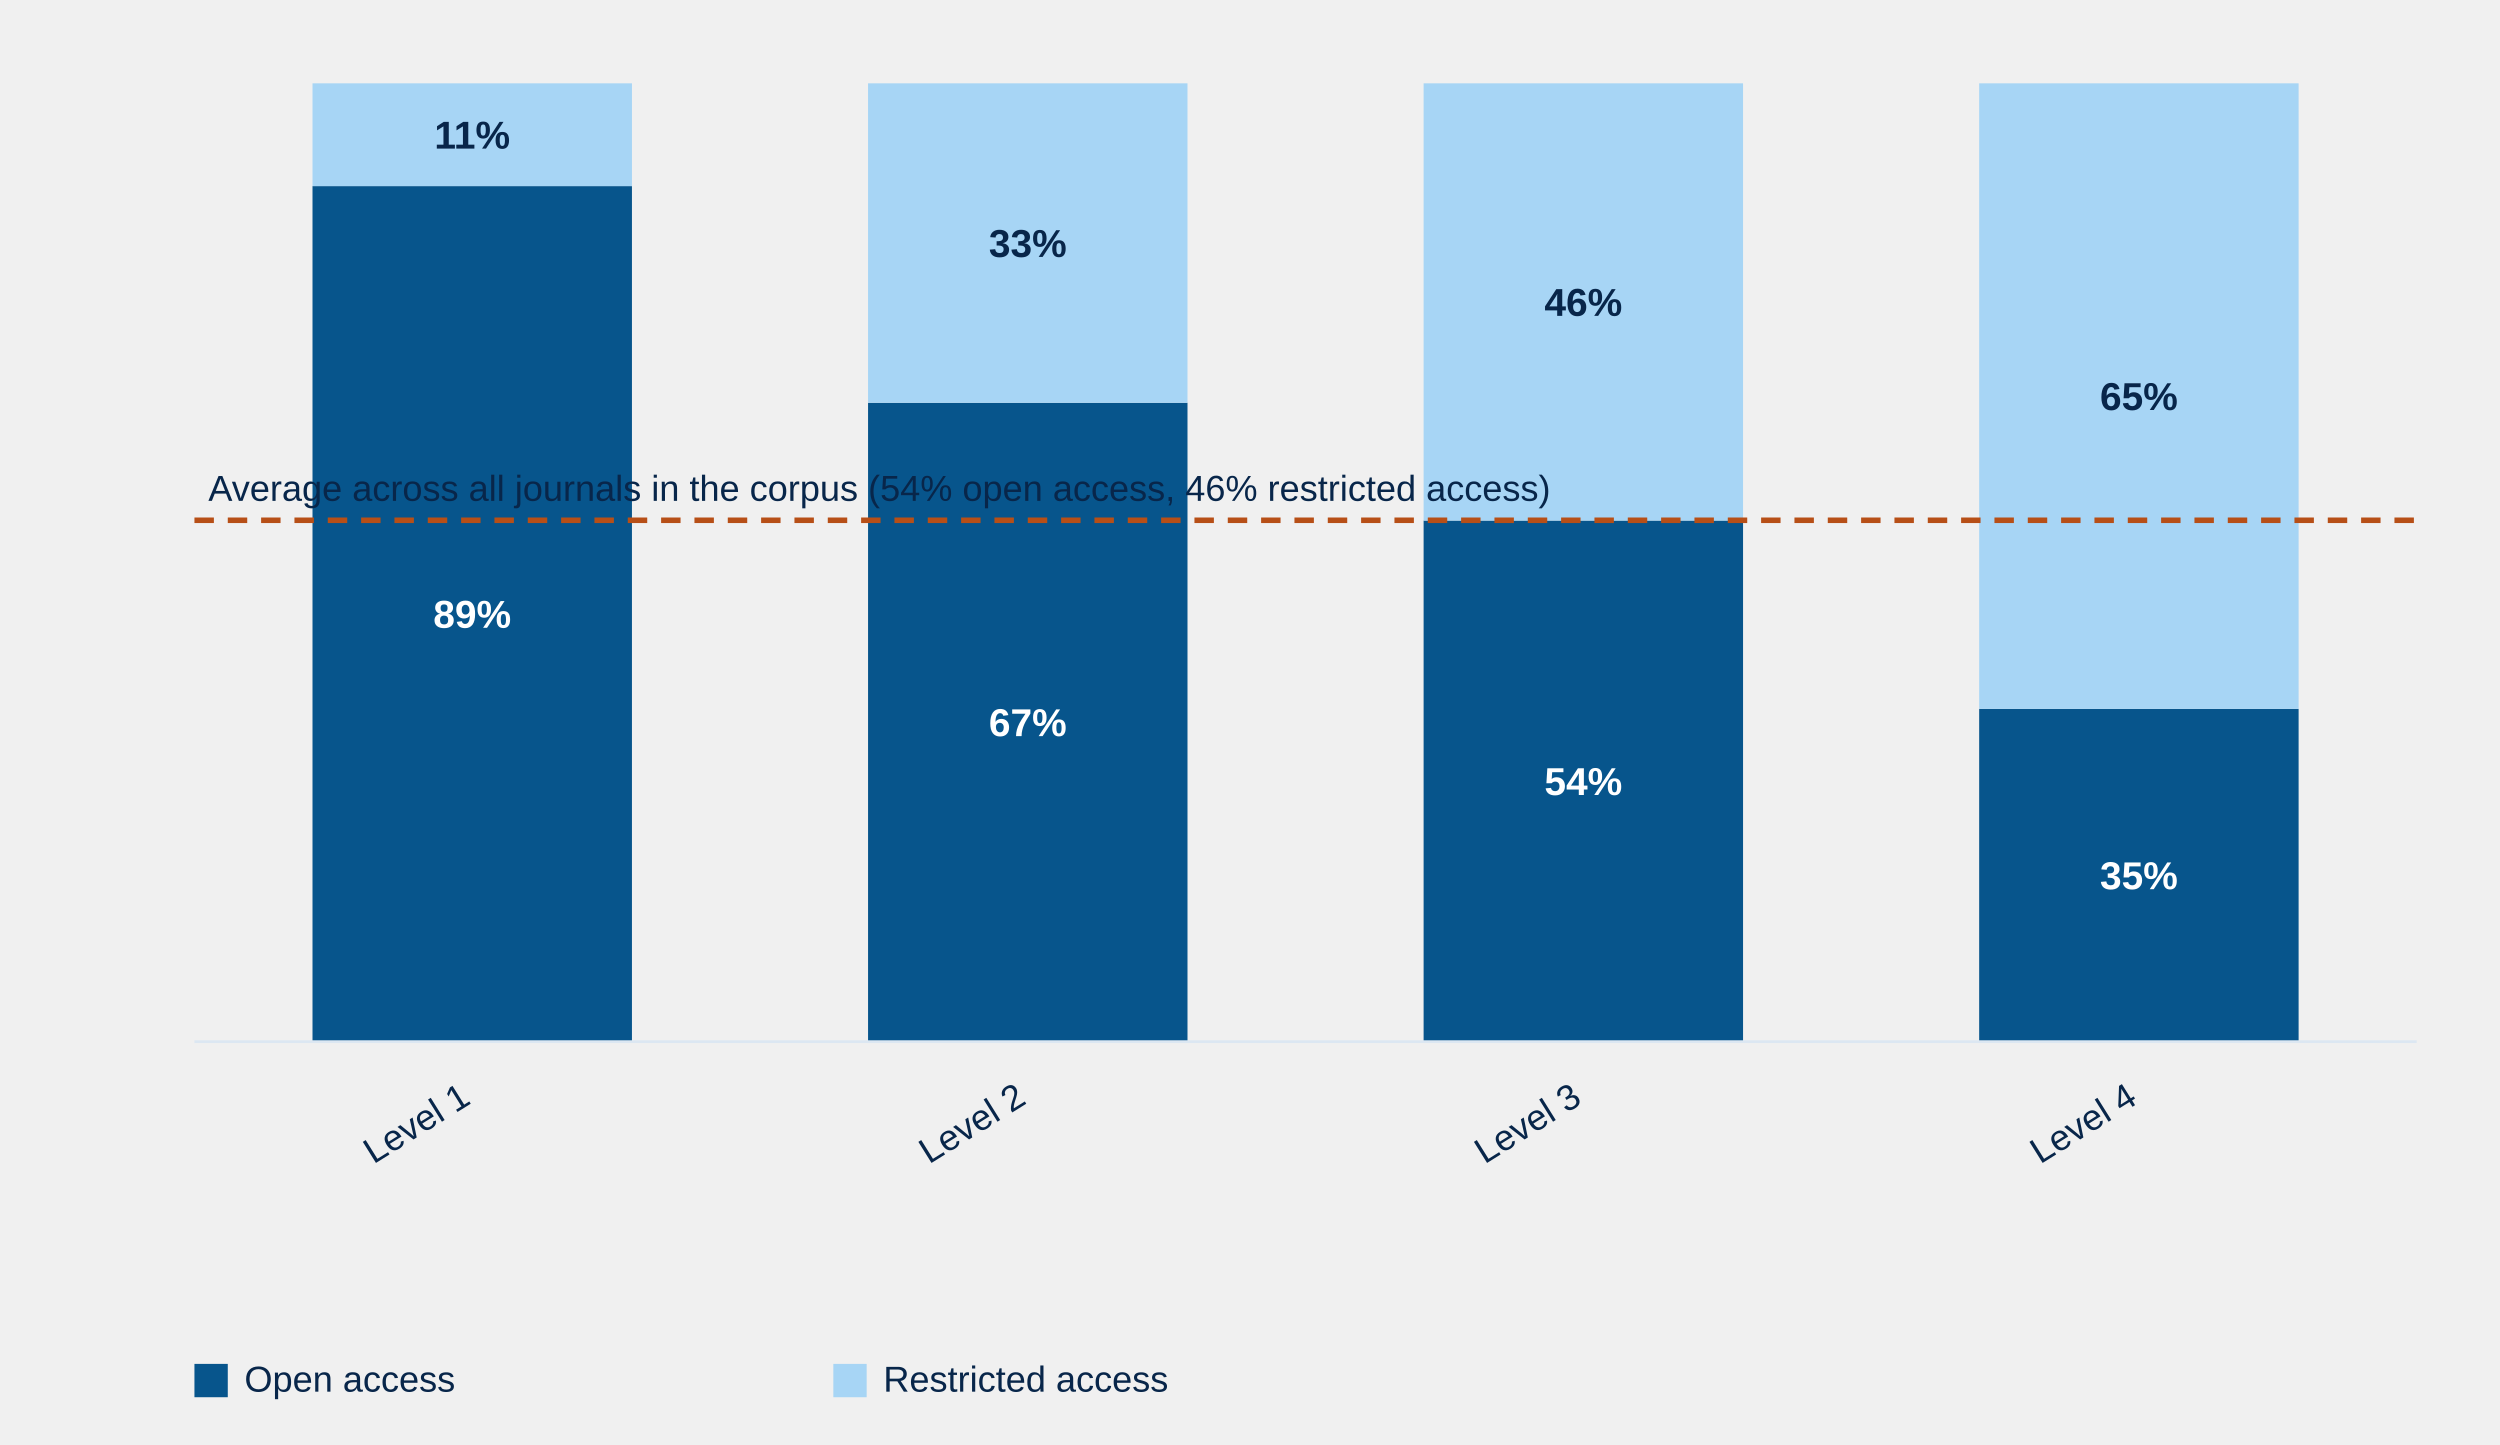
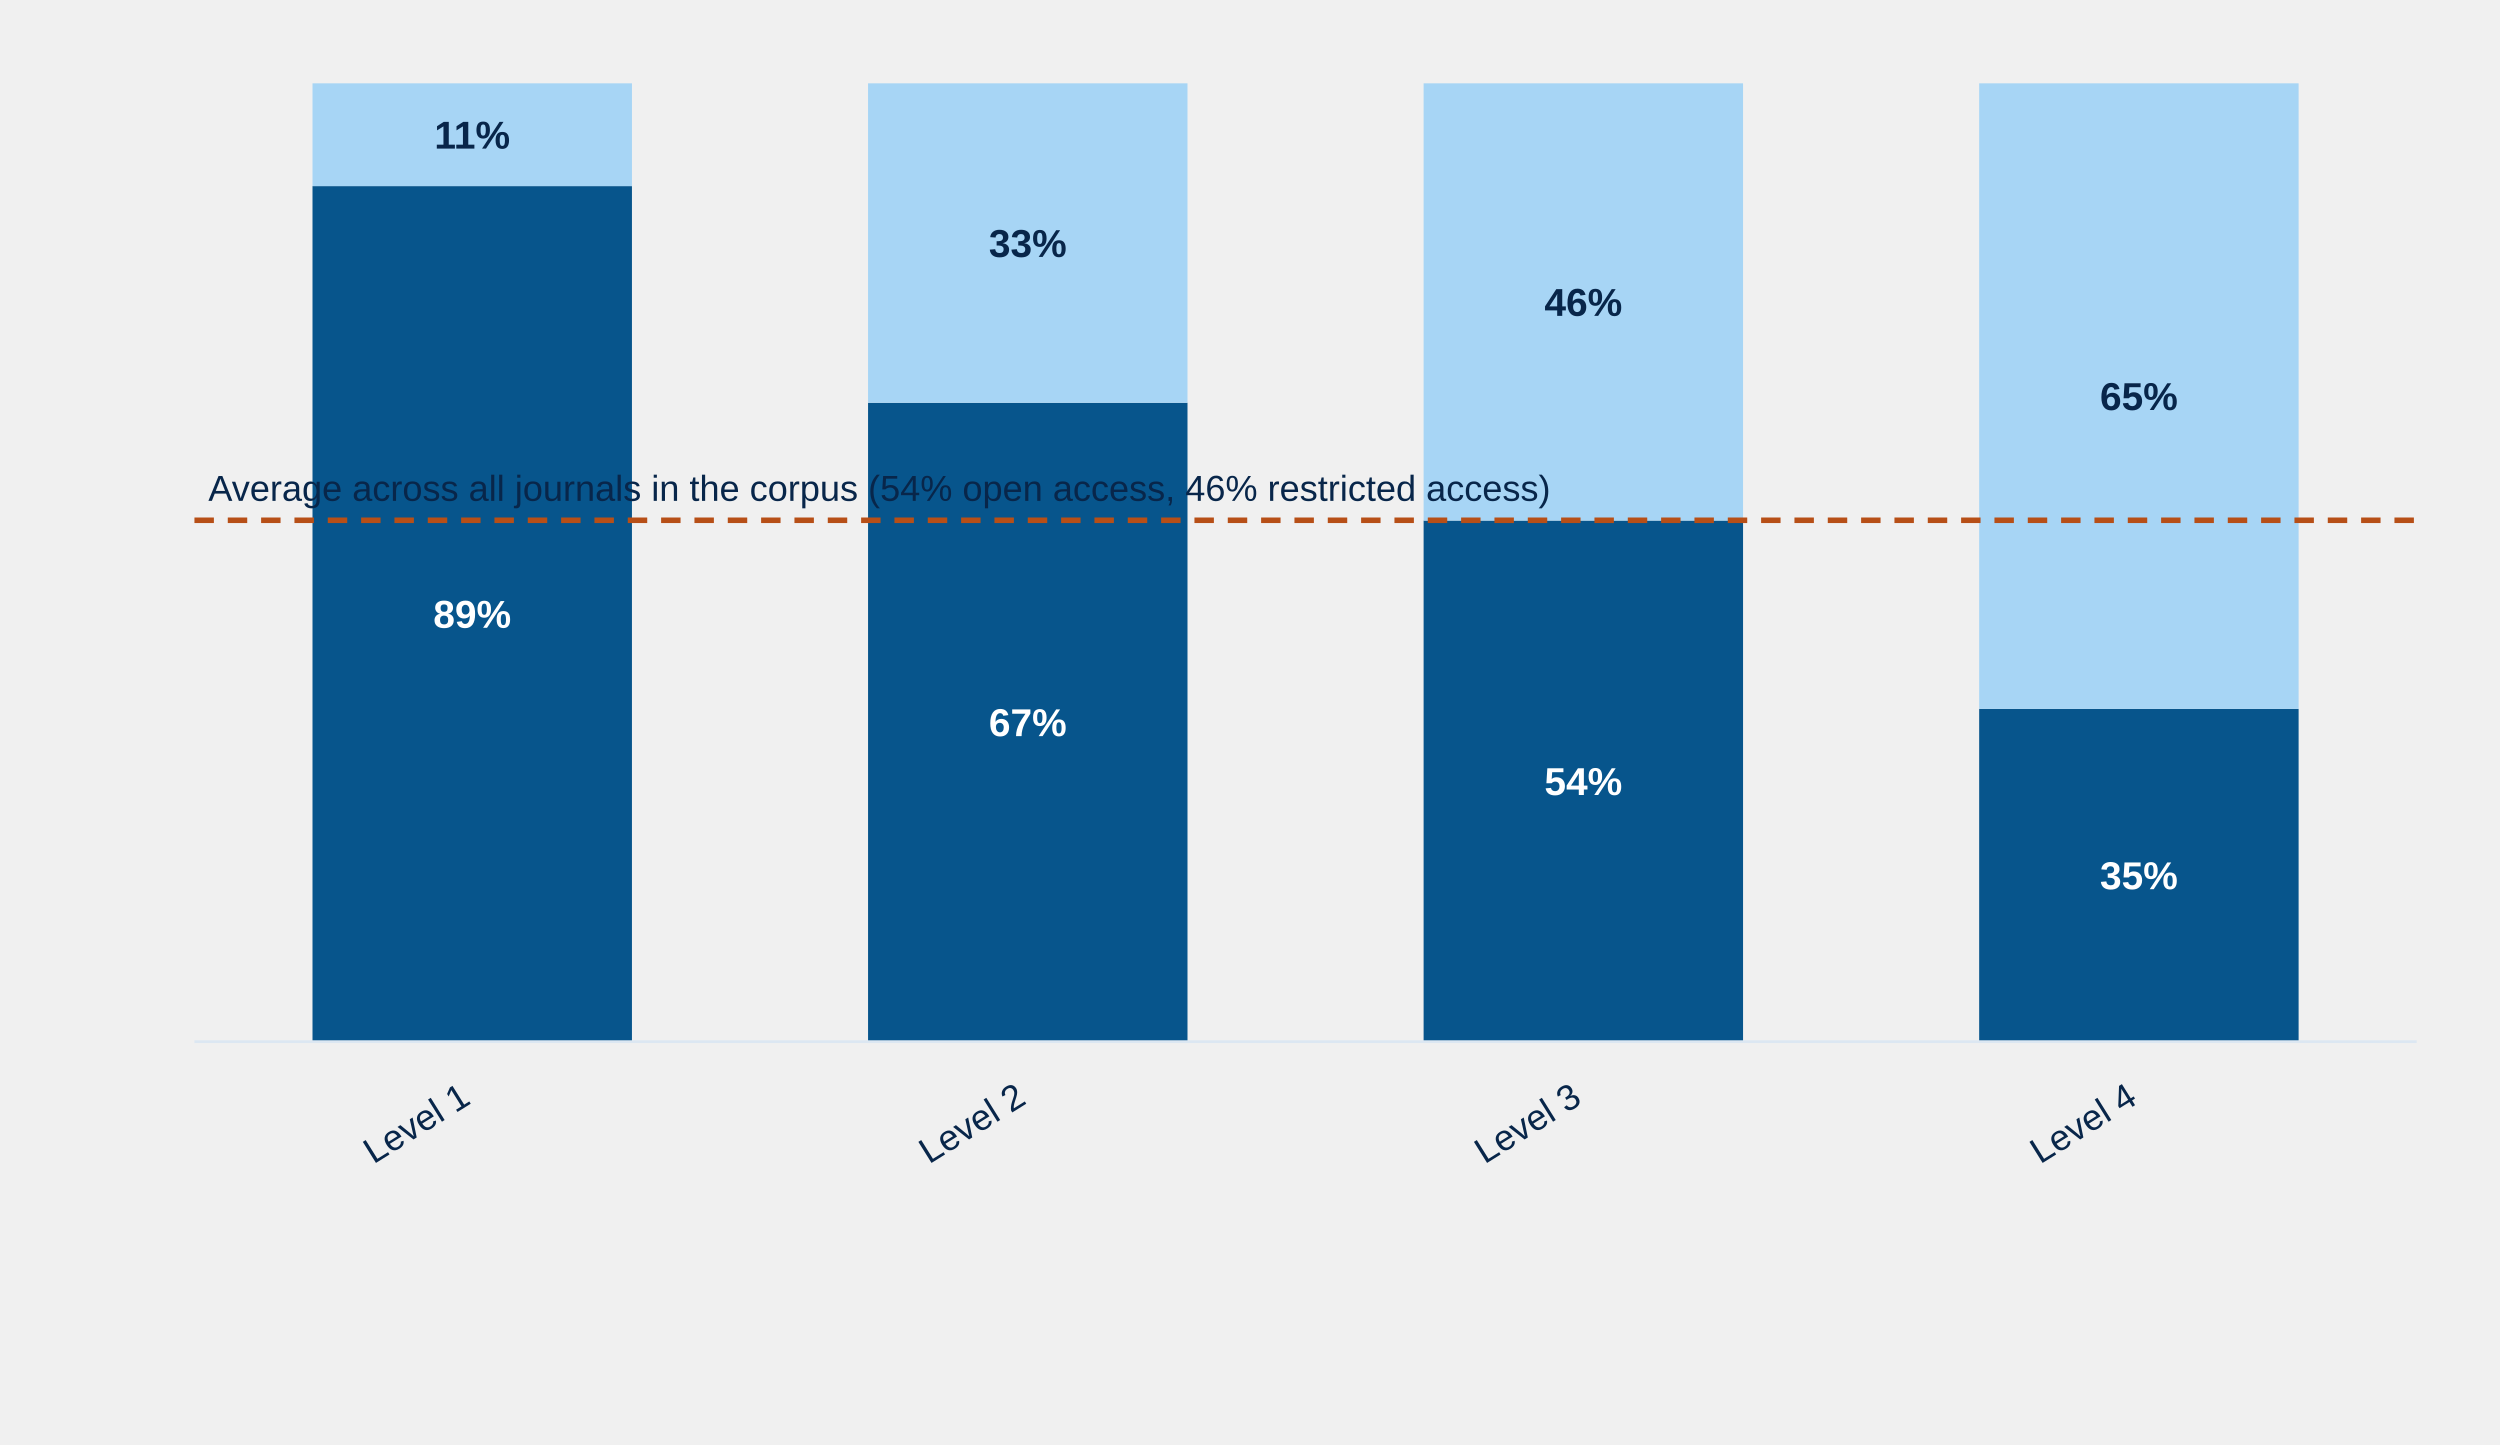
<svg xmlns="http://www.w3.org/2000/svg" style="display:block;width:100%;max-width:900px;height:auto" viewBox="0 0 900 520">
  <rect x="112.5" y="67.0" width="115.0" height="308.0" fill="#07558c" />
  <text x="170.0" y="226.0" text-anchor="middle" style="font:700 14px Arial;fill:#fff">89%</text>
  <rect x="112.5" y="30.0" width="115.0" height="37.0" fill="#a7d5f5" />
  <text x="170.0" y="53.5" text-anchor="middle" style="font:700 14px Arial;fill:#08264a">11%</text>
  <text x="170.0" y="397" text-anchor="end" transform="rotate(-32 170.0,397)" style="font:13px Arial;fill:#08264a">Level 1</text>
  <rect x="312.5" y="145.0" width="115.0" height="230.0" fill="#07558c" />
  <text x="370.0" y="265.0" text-anchor="middle" style="font:700 14px Arial;fill:#fff">67%</text>
  <rect x="312.5" y="30.0" width="115.0" height="115.0" fill="#a7d5f5" />
  <text x="370.0" y="92.5" text-anchor="middle" style="font:700 14px Arial;fill:#08264a">33%</text>
  <text x="370.0" y="397" text-anchor="end" transform="rotate(-32 370.0,397)" style="font:13px Arial;fill:#08264a">Level 2</text>
  <rect x="512.5" y="187.4" width="115.0" height="187.6" fill="#07558c" />
  <text x="570.0" y="286.2" text-anchor="middle" style="font:700 14px Arial;fill:#fff">54%</text>
  <rect x="512.5" y="30.0" width="115.0" height="157.4" fill="#a7d5f5" />
  <text x="570.0" y="113.7" text-anchor="middle" style="font:700 14px Arial;fill:#08264a">46%</text>
  <text x="570.0" y="397" text-anchor="end" transform="rotate(-32 570.0,397)" style="font:13px Arial;fill:#08264a">Level 3</text>
  <rect x="712.5" y="255.2" width="115.0" height="119.8" fill="#07558c" />
  <text x="770.0" y="320.1" text-anchor="middle" style="font:700 14px Arial;fill:#fff">35%</text>
  <rect x="712.5" y="30.0" width="115.0" height="225.2" fill="#a7d5f5" />
  <text x="770.0" y="147.6" text-anchor="middle" style="font:700 14px Arial;fill:#08264a">65%</text>
  <text x="770.0" y="397" text-anchor="end" transform="rotate(-32 770.0,397)" style="font:13px Arial;fill:#08264a">Level 4</text>
  <line x1="70" y1="375" x2="870" y2="375" stroke="#dce7f2" />
  <line x1="70" y1="187.3" x2="870" y2="187.3" stroke="#b74f17" stroke-width="2" stroke-dasharray="7 5" />
  <text x="75" y="180.3" style="font:13px Arial;fill:#08264a">Average across all journals in the corpus (54% open access, 46% restricted access)</text>
-   <rect x="70" y="491" width="12" height="12" fill="#07558c" />
-   <text x="88" y="501" style="font:13px Arial;fill:#08264a">Open access</text>
-   <rect x="300" y="491" width="12" height="12" fill="#a7d5f5" />
-   <text x="318" y="501" style="font:13px Arial;fill:#08264a">Restricted access</text>
</svg>
